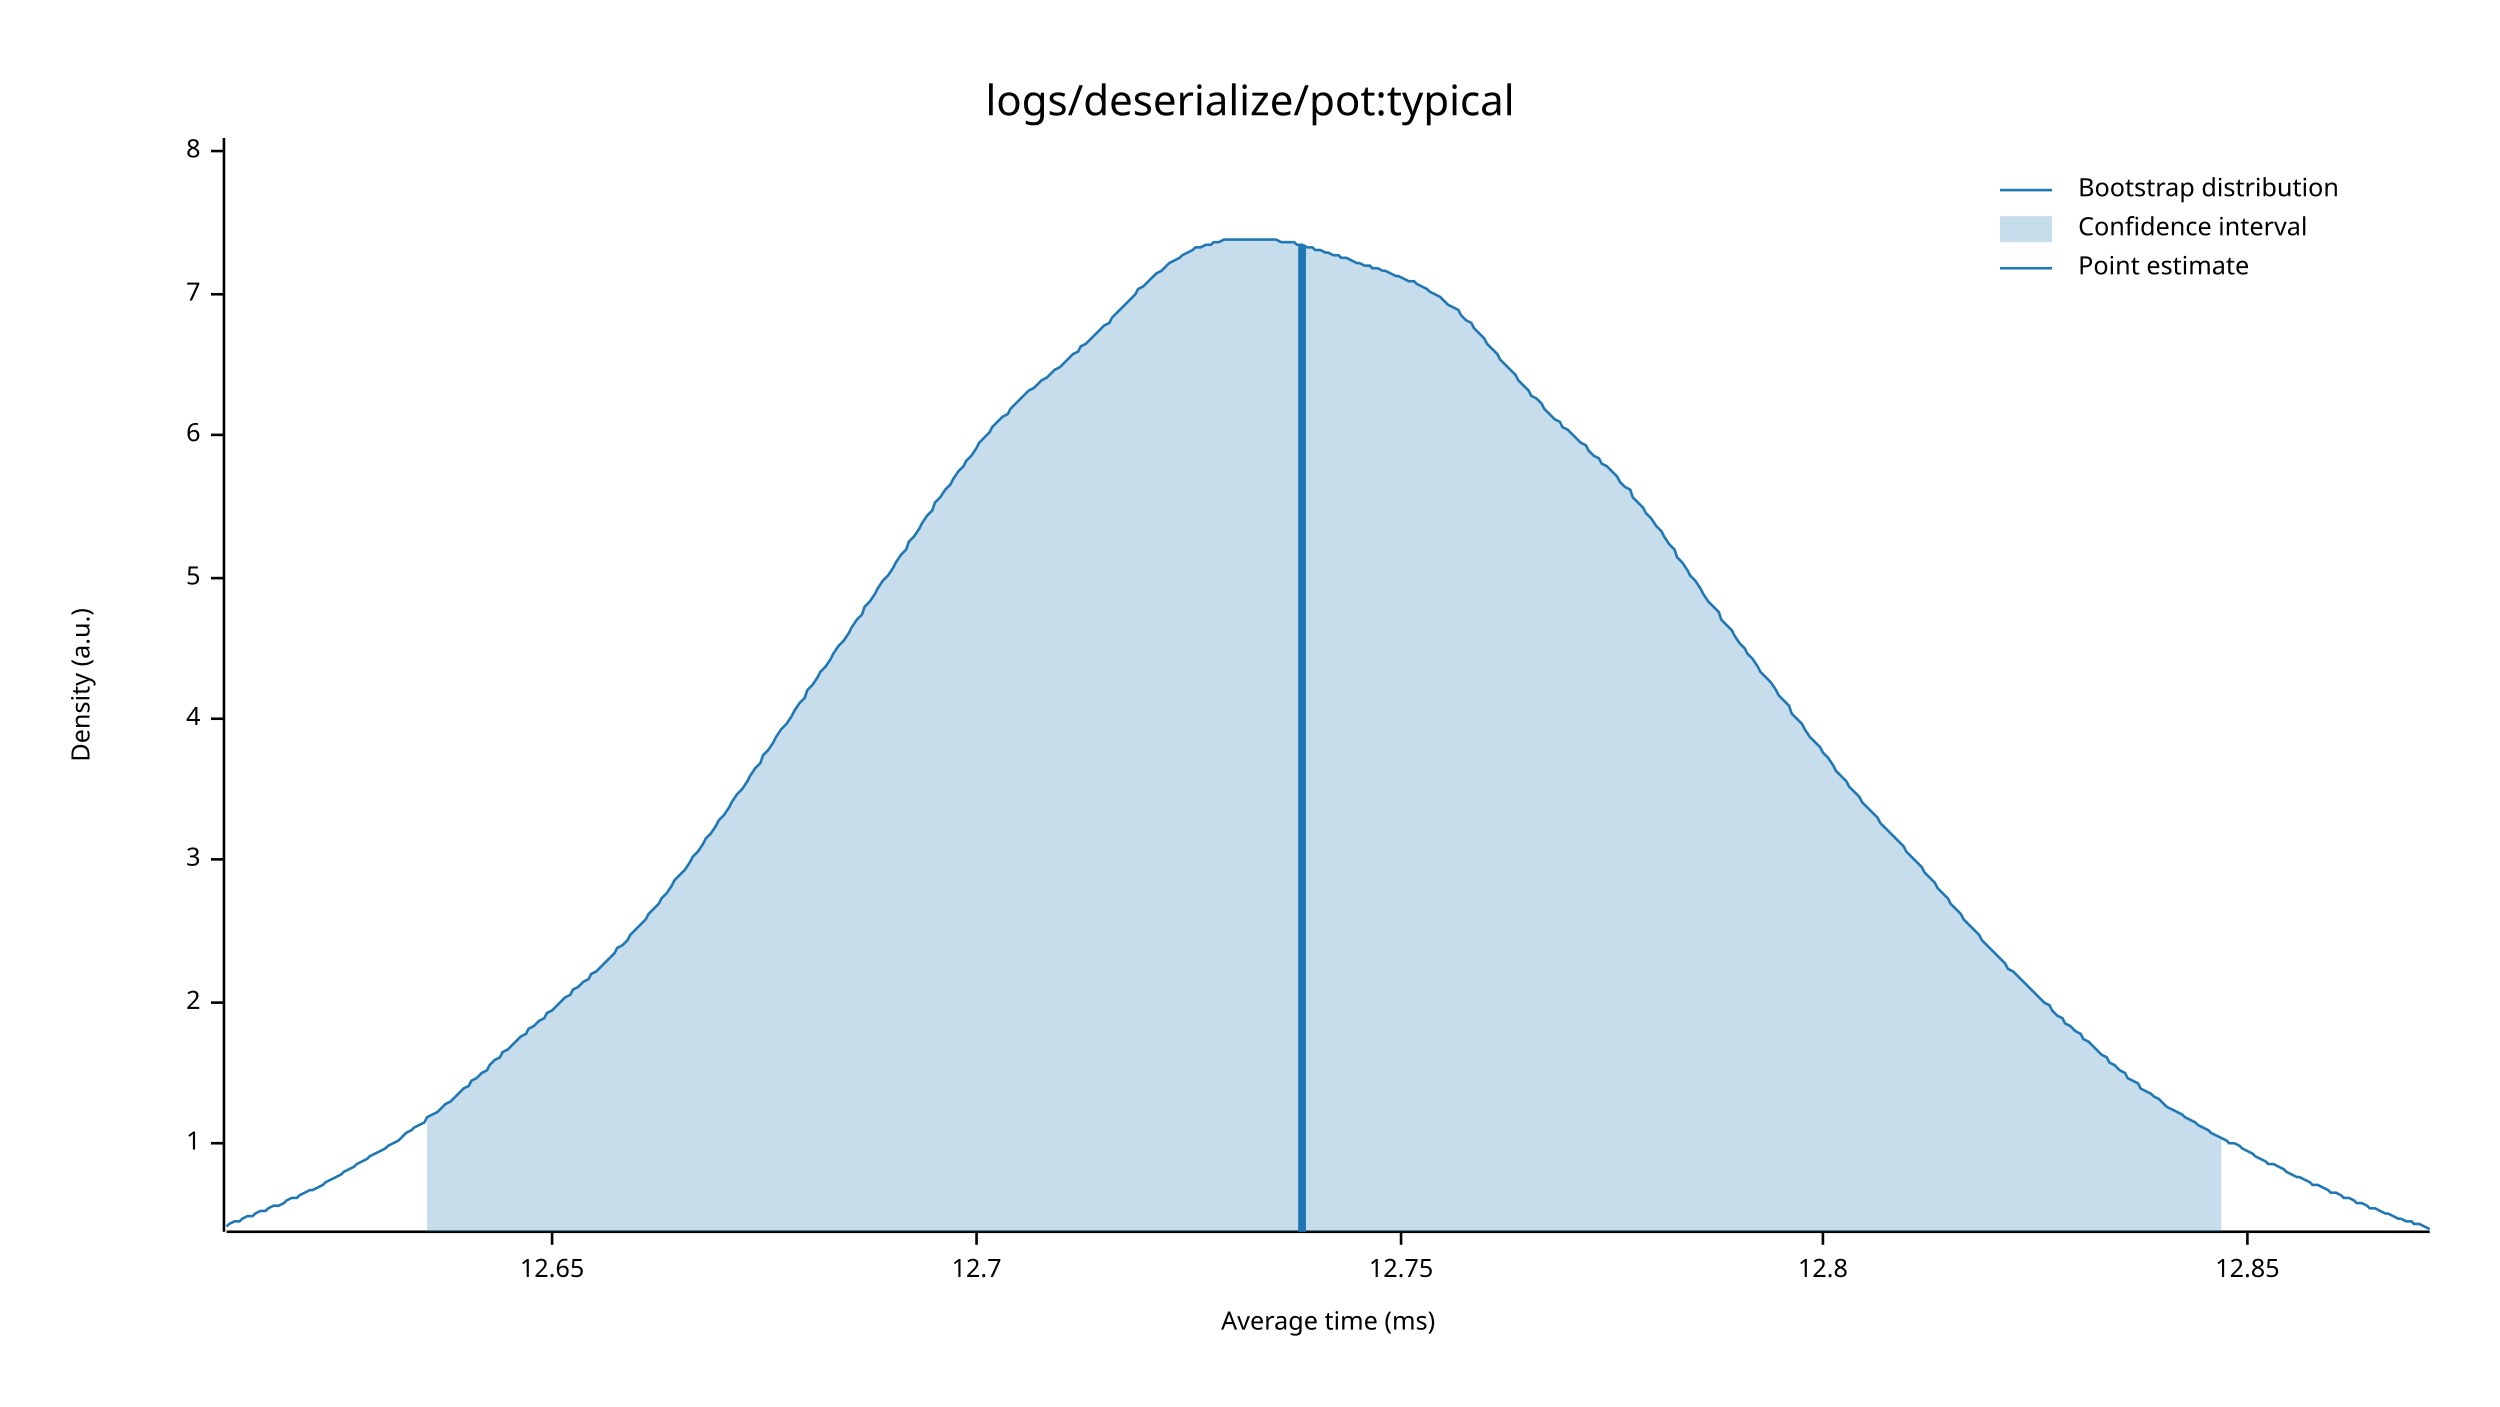
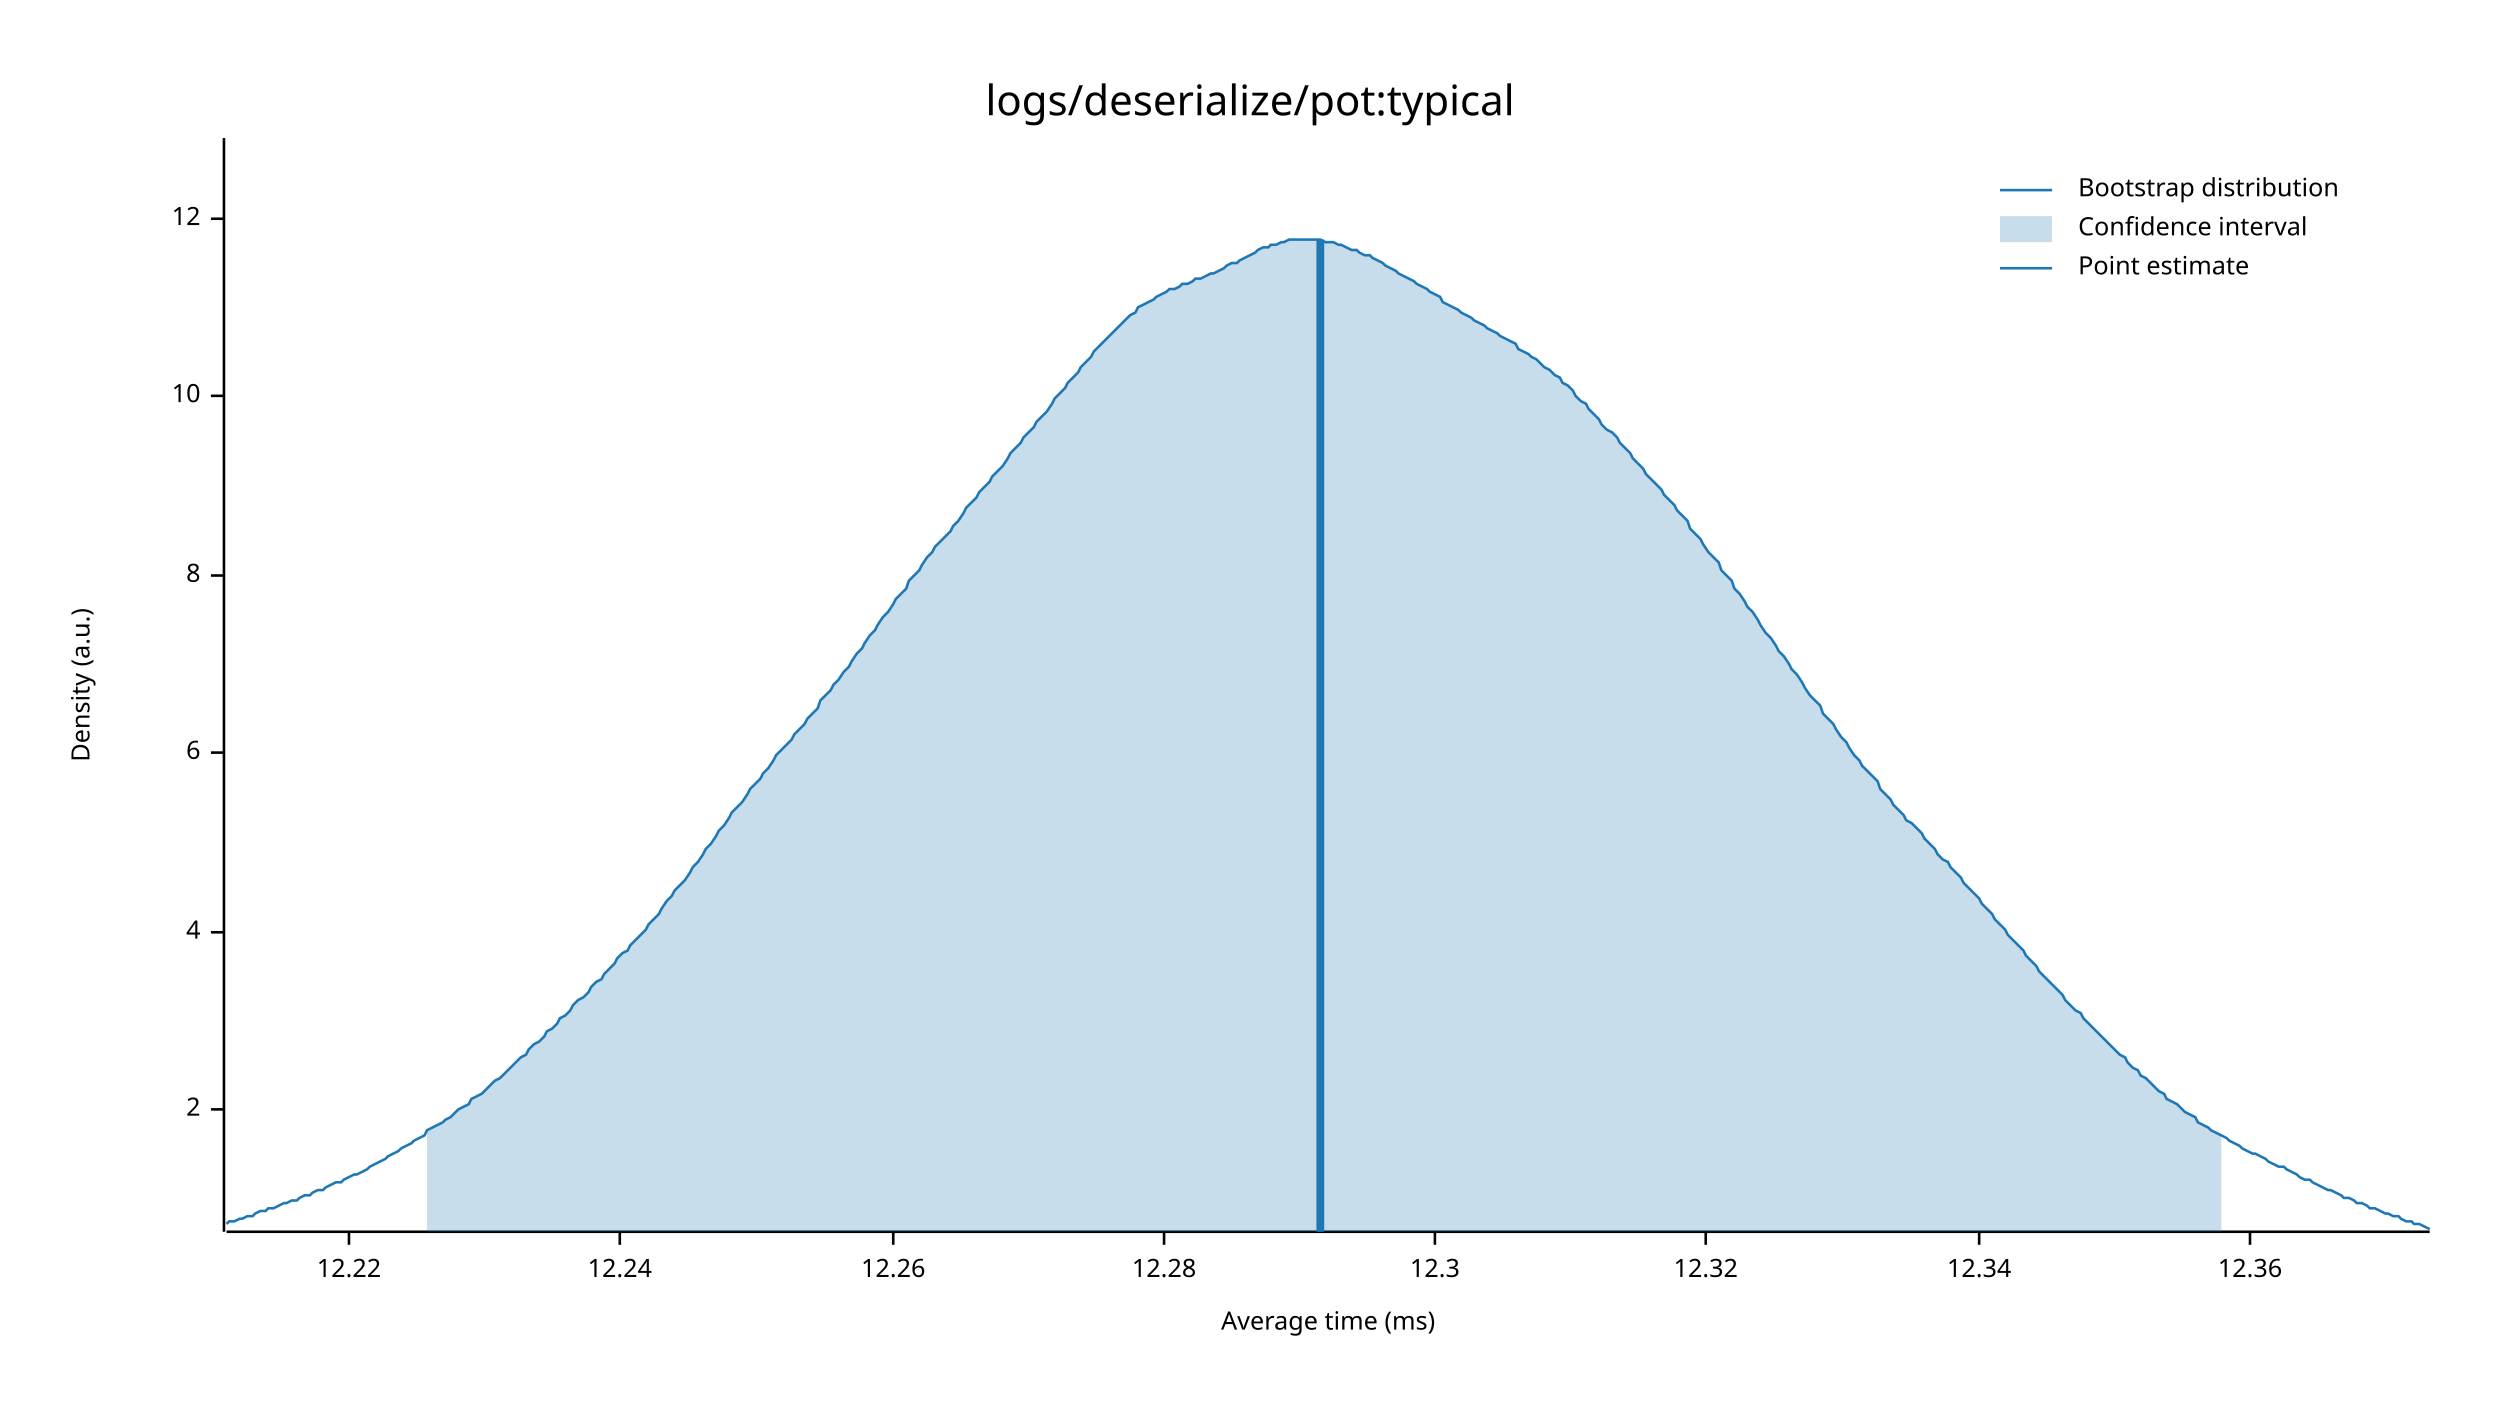
<svg xmlns="http://www.w3.org/2000/svg" width="960" height="540" viewBox="0 0 960 540">
  <text x="480" y="32" dy="0.76em" text-anchor="middle" font-family="sans-serif" font-size="16.129" opacity="1" fill="#000000">
logs/deserialize/pot:typical
</text>
  <text x="27" y="263" dy="0.76em" text-anchor="middle" font-family="sans-serif" font-size="9.677" opacity="1" fill="#000000" transform="rotate(270, 27, 263)">
Density (a.u.)
</text>
  <text x="510" y="513" dy="-0.5ex" text-anchor="middle" font-family="sans-serif" font-size="9.677" opacity="1" fill="#000000">
Average time (ms)
</text>
  <polyline fill="none" opacity="1" stroke="#000000" stroke-width="1" points="86,53 86,473 " />
-   <text x="77" y="439" dy="0.5ex" text-anchor="end" font-family="sans-serif" font-size="9.677" opacity="1" fill="#000000">
- 1
- </text>
-   <polyline fill="none" opacity="1" stroke="#000000" stroke-width="1" points="81,439 86,439 " />
-   <text x="77" y="385" dy="0.5ex" text-anchor="end" font-family="sans-serif" font-size="9.677" opacity="1" fill="#000000">
+   <text x="77" y="426" dy="0.5ex" text-anchor="end" font-family="sans-serif" font-size="9.677" opacity="1" fill="#000000">
2
</text>
-   <polyline fill="none" opacity="1" stroke="#000000" stroke-width="1" points="81,385 86,385 " />
-   <text x="77" y="330" dy="0.5ex" text-anchor="end" font-family="sans-serif" font-size="9.677" opacity="1" fill="#000000">
- 3
- </text>
-   <polyline fill="none" opacity="1" stroke="#000000" stroke-width="1" points="81,330 86,330 " />
-   <text x="77" y="276" dy="0.5ex" text-anchor="end" font-family="sans-serif" font-size="9.677" opacity="1" fill="#000000">
+   <polyline fill="none" opacity="1" stroke="#000000" stroke-width="1" points="81,426 86,426 " />
+   <text x="77" y="358" dy="0.5ex" text-anchor="end" font-family="sans-serif" font-size="9.677" opacity="1" fill="#000000">
4
</text>
-   <polyline fill="none" opacity="1" stroke="#000000" stroke-width="1" points="81,276 86,276 " />
-   <text x="77" y="222" dy="0.5ex" text-anchor="end" font-family="sans-serif" font-size="9.677" opacity="1" fill="#000000">
- 5
- </text>
-   <polyline fill="none" opacity="1" stroke="#000000" stroke-width="1" points="81,222 86,222 " />
-   <text x="77" y="167" dy="0.5ex" text-anchor="end" font-family="sans-serif" font-size="9.677" opacity="1" fill="#000000">
+   <polyline fill="none" opacity="1" stroke="#000000" stroke-width="1" points="81,358 86,358 " />
+   <text x="77" y="289" dy="0.5ex" text-anchor="end" font-family="sans-serif" font-size="9.677" opacity="1" fill="#000000">
6
</text>
-   <polyline fill="none" opacity="1" stroke="#000000" stroke-width="1" points="81,167 86,167 " />
-   <text x="77" y="113" dy="0.5ex" text-anchor="end" font-family="sans-serif" font-size="9.677" opacity="1" fill="#000000">
- 7
- </text>
-   <polyline fill="none" opacity="1" stroke="#000000" stroke-width="1" points="81,113 86,113 " />
-   <text x="77" y="58" dy="0.5ex" text-anchor="end" font-family="sans-serif" font-size="9.677" opacity="1" fill="#000000">
+   <polyline fill="none" opacity="1" stroke="#000000" stroke-width="1" points="81,289 86,289 " />
+   <text x="77" y="221" dy="0.5ex" text-anchor="end" font-family="sans-serif" font-size="9.677" opacity="1" fill="#000000">
8
</text>
-   <polyline fill="none" opacity="1" stroke="#000000" stroke-width="1" points="81,58 86,58 " />
+   <polyline fill="none" opacity="1" stroke="#000000" stroke-width="1" points="81,221 86,221 " />
+   <text x="77" y="152" dy="0.5ex" text-anchor="end" font-family="sans-serif" font-size="9.677" opacity="1" fill="#000000">
+ 10
+ </text>
+   <polyline fill="none" opacity="1" stroke="#000000" stroke-width="1" points="81,152 86,152 " />
+   <text x="77" y="84" dy="0.5ex" text-anchor="end" font-family="sans-serif" font-size="9.677" opacity="1" fill="#000000">
+ 12
+ </text>
+   <polyline fill="none" opacity="1" stroke="#000000" stroke-width="1" points="81,84 86,84 " />
  <polyline fill="none" opacity="1" stroke="#000000" stroke-width="1" points="87,473 933,473 " />
-   <text x="212" y="483" dy="0.76em" text-anchor="middle" font-family="sans-serif" font-size="9.677" opacity="1" fill="#000000">
- 12.65
+   <text x="134" y="483" dy="0.76em" text-anchor="middle" font-family="sans-serif" font-size="9.677" opacity="1" fill="#000000">
+ 12.22
</text>
-   <polyline fill="none" opacity="1" stroke="#000000" stroke-width="1" points="212,473 212,478 " />
-   <text x="375" y="483" dy="0.76em" text-anchor="middle" font-family="sans-serif" font-size="9.677" opacity="1" fill="#000000">
- 12.7
+   <polyline fill="none" opacity="1" stroke="#000000" stroke-width="1" points="134,473 134,478 " />
+   <text x="238" y="483" dy="0.76em" text-anchor="middle" font-family="sans-serif" font-size="9.677" opacity="1" fill="#000000">
+ 12.24
</text>
-   <polyline fill="none" opacity="1" stroke="#000000" stroke-width="1" points="375,473 375,478 " />
-   <text x="538" y="483" dy="0.76em" text-anchor="middle" font-family="sans-serif" font-size="9.677" opacity="1" fill="#000000">
- 12.75
+   <polyline fill="none" opacity="1" stroke="#000000" stroke-width="1" points="238,473 238,478 " />
+   <text x="343" y="483" dy="0.76em" text-anchor="middle" font-family="sans-serif" font-size="9.677" opacity="1" fill="#000000">
+ 12.26
</text>
-   <polyline fill="none" opacity="1" stroke="#000000" stroke-width="1" points="538,473 538,478 " />
-   <text x="700" y="483" dy="0.76em" text-anchor="middle" font-family="sans-serif" font-size="9.677" opacity="1" fill="#000000">
- 12.8
+   <polyline fill="none" opacity="1" stroke="#000000" stroke-width="1" points="343,473 343,478 " />
+   <text x="447" y="483" dy="0.76em" text-anchor="middle" font-family="sans-serif" font-size="9.677" opacity="1" fill="#000000">
+ 12.28
</text>
-   <polyline fill="none" opacity="1" stroke="#000000" stroke-width="1" points="700,473 700,478 " />
-   <text x="863" y="483" dy="0.76em" text-anchor="middle" font-family="sans-serif" font-size="9.677" opacity="1" fill="#000000">
- 12.85
+   <polyline fill="none" opacity="1" stroke="#000000" stroke-width="1" points="447,473 447,478 " />
+   <text x="551" y="483" dy="0.76em" text-anchor="middle" font-family="sans-serif" font-size="9.677" opacity="1" fill="#000000">
+ 12.3
</text>
-   <polyline fill="none" opacity="1" stroke="#000000" stroke-width="1" points="863,473 863,478 " />
-   <polyline fill="none" opacity="1" stroke="#1F78B4" stroke-width="1" points="87,471 88,470 90,469 92,469 93,468 95,467 97,467 98,466 100,465 102,465 103,464 105,463 107,463 109,462 110,461 112,460 114,460 115,459 117,458 119,457 120,457 122,456 124,455 125,454 127,453 129,452 131,451 132,450 134,449 136,448 137,447 139,446 141,445 142,444 144,443 146,442 148,441 149,440 151,439 153,438 154,437 156,435 158,434 159,433 161,432 163,431 164,429 166,428 168,427 170,425 171,424 173,423 175,421 176,420 178,418 180,417 181,415 183,414 185,412 187,411 188,409 190,407 192,406 193,404 195,403 197,401 198,400 200,398 202,397 203,395 205,394 207,392 209,391 210,389 212,388 214,386 215,385 217,383 219,382 220,380 222,379 224,377 226,376 227,374 229,373 231,371 232,370 234,368 236,366 237,364 239,363 241,361 242,359 244,357 246,355 248,353 249,351 251,349 253,347 254,345 256,343 258,340 259,338 261,336 263,334 265,331 266,329 268,327 270,324 271,322 273,320 275,317 276,315 278,313 280,310 281,308 283,305 285,303 287,300 288,298 290,295 292,293 293,290 295,288 297,285 298,283 300,280 302,278 304,275 305,273 307,270 309,268 310,265 312,263 314,260 315,258 317,256 319,253 320,251 322,248 324,246 326,243 327,241 329,238 331,236 332,233 334,231 336,228 337,226 339,223 341,221 343,218 344,216 346,213 348,211 349,208 351,206 353,203 354,201 356,198 358,196 359,193 361,191 363,188 365,186 366,184 368,181 370,179 371,177 373,175 375,172 376,170 378,168 380,166 381,164 383,162 385,160 387,159 388,157 390,155 392,153 393,152 395,150 397,149 398,148 400,146 402,145 404,143 405,142 407,141 409,139 410,138 412,136 414,135 415,133 417,132 419,130 420,129 422,127 424,125 426,124 427,122 429,120 431,118 432,117 434,115 436,113 437,111 439,110 441,108 443,106 444,105 446,104 448,102 449,101 451,100 453,99 454,98 456,97 458,96 459,95 461,95 463,94 465,94 466,93 468,93 470,92 471,92 473,92 475,92 476,92 478,92 480,92 482,92 483,92 485,92 487,92 488,92 490,92 492,93 493,93 495,93 497,93 498,94 500,94 502,95 504,95 505,96 507,96 509,97 510,97 512,98 514,98 515,99 517,99 519,100 521,101 522,101 524,102 526,102 527,103 529,103 531,104 532,104 534,105 536,106 537,106 539,107 541,108 543,108 544,109 546,110 548,111 549,112 551,113 553,114 554,115 556,117 558,118 560,119 561,121 563,123 565,124 566,126 568,128 570,130 571,132 573,134 575,136 576,138 578,140 580,142 582,144 583,146 585,148 587,150 588,152 590,153 592,155 593,157 595,159 597,161 599,162 600,164 602,165 604,167 605,168 607,170 609,171 610,173 612,175 614,176 615,178 617,179 619,181 621,183 622,185 624,187 626,188 627,191 629,193 631,195 632,197 634,199 636,202 638,204 639,206 641,209 643,211 644,214 646,216 648,219 649,221 651,223 653,226 654,228 656,231 658,233 660,235 661,238 663,240 665,242 666,244 668,247 670,249 671,251 673,253 675,256 676,258 678,260 680,262 682,265 683,267 685,269 687,271 688,274 690,276 692,278 693,280 695,283 697,285 699,287 700,289 702,291 704,294 705,296 707,298 709,300 710,302 712,304 714,306 715,308 717,310 719,312 721,314 722,316 724,318 726,320 727,321 729,323 731,325 732,327 734,329 736,331 738,333 739,335 741,337 743,339 744,341 746,343 748,345 749,347 751,349 753,351 754,353 756,355 758,357 760,359 761,361 763,363 765,365 766,366 768,368 770,370 771,372 773,373 775,375 777,377 778,378 780,380 782,382 783,383 785,385 787,386 788,388 790,390 792,391 793,393 795,394 797,396 799,397 800,399 802,400 804,402 805,403 807,405 809,406 810,408 812,409 814,411 816,412 817,414 819,415 821,416 822,418 824,419 826,420 827,421 829,422 831,424 832,425 834,426 836,427 838,428 839,429 841,430 843,431 844,432 846,433 848,434 849,435 851,436 853,437 855,438 856,439 858,439 860,440 861,441 863,442 865,443 866,444 868,445 870,446 871,447 873,447 875,448 877,449 878,450 880,451 882,452 883,452 885,453 887,454 888,455 890,455 892,456 894,457 895,458 897,458 899,459 900,460 902,460 904,461 905,462 907,462 909,463 910,464 912,464 914,465 916,466 917,466 919,467 921,468 922,468 924,469 926,469 927,470 929,470 931,471 933,472 " />
-   <polygon opacity="0.25" fill="#1F78B4" points="164,429 166,428 168,427 170,425 171,424 173,423 175,421 176,420 178,418 180,417 181,415 183,414 185,412 187,411 188,409 190,407 192,406 193,404 195,403 197,401 198,400 200,398 202,397 203,395 205,394 207,392 209,391 210,389 212,388 214,386 215,385 217,383 219,382 220,380 222,379 224,377 226,376 227,374 229,373 231,371 232,370 234,368 236,366 237,364 239,363 241,361 242,359 244,357 246,355 248,353 249,351 251,349 253,347 254,345 256,343 258,340 259,338 261,336 263,334 265,331 266,329 268,327 270,324 271,322 273,320 275,317 276,315 278,313 280,310 281,308 283,305 285,303 287,300 288,298 290,295 292,293 293,290 295,288 297,285 298,283 300,280 302,278 304,275 305,273 307,270 309,268 310,265 312,263 314,260 315,258 317,256 319,253 320,251 322,248 324,246 326,243 327,241 329,238 331,236 332,233 334,231 336,228 337,226 339,223 341,221 343,218 344,216 346,213 348,211 349,208 351,206 353,203 354,201 356,198 358,196 359,193 361,191 363,188 365,186 366,184 368,181 370,179 371,177 373,175 375,172 376,170 378,168 380,166 381,164 383,162 385,160 387,159 388,157 390,155 392,153 393,152 395,150 397,149 398,148 400,146 402,145 404,143 405,142 407,141 409,139 410,138 412,136 414,135 415,133 417,132 419,130 420,129 422,127 424,125 426,124 427,122 429,120 431,118 432,117 434,115 436,113 437,111 439,110 441,108 443,106 444,105 446,104 448,102 449,101 451,100 453,99 454,98 456,97 458,96 459,95 461,95 463,94 465,94 466,93 468,93 470,92 471,92 473,92 475,92 476,92 478,92 480,92 482,92 483,92 485,92 487,92 488,92 490,92 492,93 493,93 495,93 497,93 498,94 500,94 502,95 504,95 505,96 507,96 509,97 510,97 512,98 514,98 515,99 517,99 519,100 521,101 522,101 524,102 526,102 527,103 529,103 531,104 532,104 534,105 536,106 537,106 539,107 541,108 543,108 544,109 546,110 548,111 549,112 551,113 553,114 554,115 556,117 558,118 560,119 561,121 563,123 565,124 566,126 568,128 570,130 571,132 573,134 575,136 576,138 578,140 580,142 582,144 583,146 585,148 587,150 588,152 590,153 592,155 593,157 595,159 597,161 599,162 600,164 602,165 604,167 605,168 607,170 609,171 610,173 612,175 614,176 615,178 617,179 619,181 621,183 622,185 624,187 626,188 627,191 629,193 631,195 632,197 634,199 636,202 638,204 639,206 641,209 643,211 644,214 646,216 648,219 649,221 651,223 653,226 654,228 656,231 658,233 660,235 661,238 663,240 665,242 666,244 668,247 670,249 671,251 673,253 675,256 676,258 678,260 680,262 682,265 683,267 685,269 687,271 688,274 690,276 692,278 693,280 695,283 697,285 699,287 700,289 702,291 704,294 705,296 707,298 709,300 710,302 712,304 714,306 715,308 717,310 719,312 721,314 722,316 724,318 726,320 727,321 729,323 731,325 732,327 734,329 736,331 738,333 739,335 741,337 743,339 744,341 746,343 748,345 749,347 751,349 753,351 754,353 756,355 758,357 760,359 761,361 763,363 765,365 766,366 768,368 770,370 771,372 773,373 775,375 777,377 778,378 780,380 782,382 783,383 785,385 787,386 788,388 790,390 792,391 793,393 795,394 797,396 799,397 800,399 802,400 804,402 805,403 807,405 809,406 810,408 812,409 814,411 816,412 817,414 819,415 821,416 822,418 824,419 826,420 827,421 829,422 831,424 832,425 834,426 836,427 838,428 839,429 841,430 843,431 844,432 846,433 848,434 849,435 851,436 853,437 853,473 164,473 " />
-   <polyline fill="none" opacity="1" stroke="#1F78B4" stroke-width="3" points="500,473 500,94 " />
+   <polyline fill="none" opacity="1" stroke="#000000" stroke-width="1" points="551,473 551,478 " />
+   <text x="655" y="483" dy="0.76em" text-anchor="middle" font-family="sans-serif" font-size="9.677" opacity="1" fill="#000000">
+ 12.32
+ </text>
+   <polyline fill="none" opacity="1" stroke="#000000" stroke-width="1" points="655,473 655,478 " />
+   <text x="760" y="483" dy="0.76em" text-anchor="middle" font-family="sans-serif" font-size="9.677" opacity="1" fill="#000000">
+ 12.34
+ </text>
+   <polyline fill="none" opacity="1" stroke="#000000" stroke-width="1" points="760,473 760,478 " />
+   <text x="864" y="483" dy="0.76em" text-anchor="middle" font-family="sans-serif" font-size="9.677" opacity="1" fill="#000000">
+ 12.36
+ </text>
+   <polyline fill="none" opacity="1" stroke="#000000" stroke-width="1" points="864,473 864,478 " />
+   <polyline fill="none" opacity="1" stroke="#1F78B4" stroke-width="1" points="87,470 88,469 90,469 92,468 93,468 95,467 97,467 98,466 100,465 102,465 103,464 105,464 107,463 109,462 110,462 112,461 114,461 115,460 117,459 119,459 120,458 122,457 124,457 125,456 127,455 129,454 131,454 132,453 134,452 136,451 137,451 139,450 141,449 142,448 144,447 146,446 148,445 149,444 151,443 153,442 154,441 156,440 158,439 159,438 161,437 163,436 164,434 166,433 168,432 170,431 171,430 173,429 175,427 176,426 178,425 180,424 181,422 183,421 185,420 187,418 188,417 190,415 192,414 193,413 195,411 197,409 198,408 200,406 202,405 203,403 205,401 207,400 209,398 210,396 212,395 214,393 215,391 217,390 219,388 220,386 222,384 224,383 226,381 227,379 229,377 231,376 232,374 234,372 236,370 237,368 239,366 241,365 242,363 244,361 246,359 248,357 249,355 251,353 253,351 254,349 256,346 258,344 259,342 261,340 263,338 265,335 266,333 268,331 270,328 271,326 273,324 275,321 276,319 278,317 280,314 281,312 283,310 285,308 287,305 288,303 290,301 292,299 293,297 295,295 297,292 298,290 300,288 302,286 304,284 305,282 307,280 309,278 310,276 312,274 314,272 315,269 317,267 319,265 320,263 322,261 324,258 326,256 327,254 329,251 331,249 332,247 334,244 336,242 337,240 339,237 341,235 343,232 344,230 346,228 348,226 349,223 351,221 353,219 354,217 356,214 358,212 359,210 361,208 363,206 365,204 366,202 368,200 370,197 371,195 373,193 375,191 376,189 378,187 380,185 381,183 383,181 385,179 387,176 388,174 390,172 392,170 393,168 395,166 397,164 398,162 400,160 402,158 404,155 405,153 407,151 409,149 410,147 412,145 414,143 415,141 417,139 419,137 420,135 422,133 424,131 426,129 427,128 429,126 431,124 432,123 434,121 436,120 437,118 439,117 441,116 443,115 444,114 446,113 448,112 449,111 451,111 453,110 454,109 456,109 458,108 459,107 461,107 463,106 465,105 466,105 468,104 470,103 471,102 473,101 475,101 476,100 478,99 480,98 482,97 483,96 485,95 487,95 488,94 490,94 492,93 493,93 495,92 497,92 498,92 500,92 502,92 504,92 505,92 507,92 509,93 510,93 512,93 514,94 515,94 517,95 519,96 521,96 522,97 524,98 526,98 527,99 529,100 531,101 532,102 534,103 536,104 537,105 539,106 541,107 543,108 544,109 546,110 548,111 549,112 551,113 553,114 554,116 556,117 558,118 560,119 561,120 563,121 565,122 566,123 568,124 570,125 571,126 573,127 575,128 576,129 578,130 580,131 582,132 583,134 585,135 587,136 588,137 590,138 592,140 593,141 595,142 597,144 599,145 600,147 602,148 604,150 605,152 607,154 609,155 610,157 612,159 614,161 615,163 617,165 619,166 621,168 622,170 624,172 626,174 627,176 629,178 631,180 632,182 634,184 636,186 638,188 639,190 641,192 643,194 644,196 646,198 648,200 649,203 651,205 653,207 654,209 656,212 658,214 660,216 661,219 663,221 665,223 666,226 668,228 670,231 671,233 673,235 675,238 676,240 678,243 680,245 682,248 683,250 685,252 687,255 688,257 690,259 692,262 693,264 695,267 697,269 699,271 700,274 702,276 704,278 705,280 707,283 709,285 710,287 712,290 714,292 715,294 717,296 719,298 721,300 722,303 724,305 726,307 727,309 729,311 731,313 732,315 734,316 736,318 738,320 739,322 741,324 743,326 744,328 746,330 748,331 749,333 751,335 753,337 754,339 756,341 758,343 760,345 761,347 763,349 765,351 766,353 768,355 770,357 771,359 773,361 775,363 777,365 778,367 780,369 782,371 783,373 785,375 787,377 788,378 790,380 792,382 793,384 795,386 797,388 799,389 800,391 802,393 804,395 805,396 807,398 809,400 810,401 812,403 814,405 816,406 817,408 819,410 821,411 822,413 824,414 826,416 827,417 829,419 831,420 832,422 834,423 836,424 838,426 839,427 841,428 843,429 844,431 846,432 848,433 849,434 851,435 853,436 855,437 856,438 858,439 860,440 861,441 863,442 865,443 866,443 868,444 870,445 871,446 873,447 875,448 877,448 878,449 880,450 882,451 883,452 885,453 887,453 888,454 890,455 892,456 894,457 895,457 897,458 899,459 900,460 902,460 904,461 905,462 907,462 909,463 910,464 912,464 914,465 916,466 917,466 919,467 921,467 922,468 924,469 926,469 927,470 929,470 931,471 933,472 " />
+   <polygon opacity="0.25" fill="#1F78B4" points="164,434 166,433 168,432 170,431 171,430 173,429 175,427 176,426 178,425 180,424 181,422 183,421 185,420 187,418 188,417 190,415 192,414 193,413 195,411 197,409 198,408 200,406 202,405 203,403 205,401 207,400 209,398 210,396 212,395 214,393 215,391 217,390 219,388 220,386 222,384 224,383 226,381 227,379 229,377 231,376 232,374 234,372 236,370 237,368 239,366 241,365 242,363 244,361 246,359 248,357 249,355 251,353 253,351 254,349 256,346 258,344 259,342 261,340 263,338 265,335 266,333 268,331 270,328 271,326 273,324 275,321 276,319 278,317 280,314 281,312 283,310 285,308 287,305 288,303 290,301 292,299 293,297 295,295 297,292 298,290 300,288 302,286 304,284 305,282 307,280 309,278 310,276 312,274 314,272 315,269 317,267 319,265 320,263 322,261 324,258 326,256 327,254 329,251 331,249 332,247 334,244 336,242 337,240 339,237 341,235 343,232 344,230 346,228 348,226 349,223 351,221 353,219 354,217 356,214 358,212 359,210 361,208 363,206 365,204 366,202 368,200 370,197 371,195 373,193 375,191 376,189 378,187 380,185 381,183 383,181 385,179 387,176 388,174 390,172 392,170 393,168 395,166 397,164 398,162 400,160 402,158 404,155 405,153 407,151 409,149 410,147 412,145 414,143 415,141 417,139 419,137 420,135 422,133 424,131 426,129 427,128 429,126 431,124 432,123 434,121 436,120 437,118 439,117 441,116 443,115 444,114 446,113 448,112 449,111 451,111 453,110 454,109 456,109 458,108 459,107 461,107 463,106 465,105 466,105 468,104 470,103 471,102 473,101 475,101 476,100 478,99 480,98 482,97 483,96 485,95 487,95 488,94 490,94 492,93 493,93 495,92 497,92 498,92 500,92 502,92 504,92 505,92 507,92 509,93 510,93 512,93 514,94 515,94 517,95 519,96 521,96 522,97 524,98 526,98 527,99 529,100 531,101 532,102 534,103 536,104 537,105 539,106 541,107 543,108 544,109 546,110 548,111 549,112 551,113 553,114 554,116 556,117 558,118 560,119 561,120 563,121 565,122 566,123 568,124 570,125 571,126 573,127 575,128 576,129 578,130 580,131 582,132 583,134 585,135 587,136 588,137 590,138 592,140 593,141 595,142 597,144 599,145 600,147 602,148 604,150 605,152 607,154 609,155 610,157 612,159 614,161 615,163 617,165 619,166 621,168 622,170 624,172 626,174 627,176 629,178 631,180 632,182 634,184 636,186 638,188 639,190 641,192 643,194 644,196 646,198 648,200 649,203 651,205 653,207 654,209 656,212 658,214 660,216 661,219 663,221 665,223 666,226 668,228 670,231 671,233 673,235 675,238 676,240 678,243 680,245 682,248 683,250 685,252 687,255 688,257 690,259 692,262 693,264 695,267 697,269 699,271 700,274 702,276 704,278 705,280 707,283 709,285 710,287 712,290 714,292 715,294 717,296 719,298 721,300 722,303 724,305 726,307 727,309 729,311 731,313 732,315 734,316 736,318 738,320 739,322 741,324 743,326 744,328 746,330 748,331 749,333 751,335 753,337 754,339 756,341 758,343 760,345 761,347 763,349 765,351 766,353 768,355 770,357 771,359 773,361 775,363 777,365 778,367 780,369 782,371 783,373 785,375 787,377 788,378 790,380 792,382 793,384 795,386 797,388 799,389 800,391 802,393 804,395 805,396 807,398 809,400 810,401 812,403 814,405 816,406 817,408 819,410 821,411 822,413 824,414 826,416 827,417 829,419 831,420 832,422 834,423 836,424 838,426 839,427 841,428 843,429 844,431 846,432 848,433 849,434 851,435 853,436 853,473 164,473 " />
+   <polyline fill="none" opacity="1" stroke="#1F78B4" stroke-width="3" points="507,473 507,92 " />
  <text x="798" y="68" dy="0.76em" text-anchor="start" font-family="sans-serif" font-size="9.677" opacity="1" fill="#000000">
Bootstrap distribution
</text>
  <text x="798" y="83" dy="0.76em" text-anchor="start" font-family="sans-serif" font-size="9.677" opacity="1" fill="#000000">
Confidence interval
</text>
  <text x="798" y="98" dy="0.76em" text-anchor="start" font-family="sans-serif" font-size="9.677" opacity="1" fill="#000000">
Point estimate
</text>
  <polyline fill="none" opacity="1" stroke="#1F78B4" stroke-width="1" points="768,73 788,73 " />
  <rect x="768" y="83" width="20" height="10" opacity="0.25" fill="#1F78B4" stroke="none" />
  <polyline fill="none" opacity="1" stroke="#1F78B4" stroke-width="1" points="768,103 788,103 " />
</svg>
